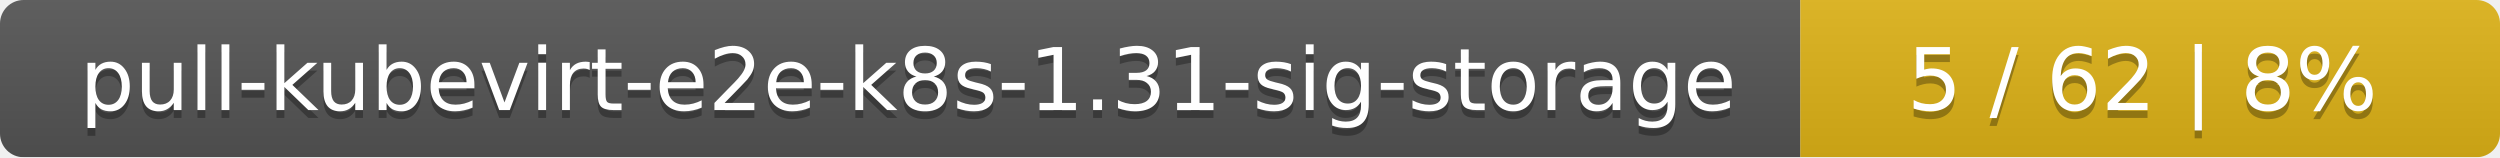
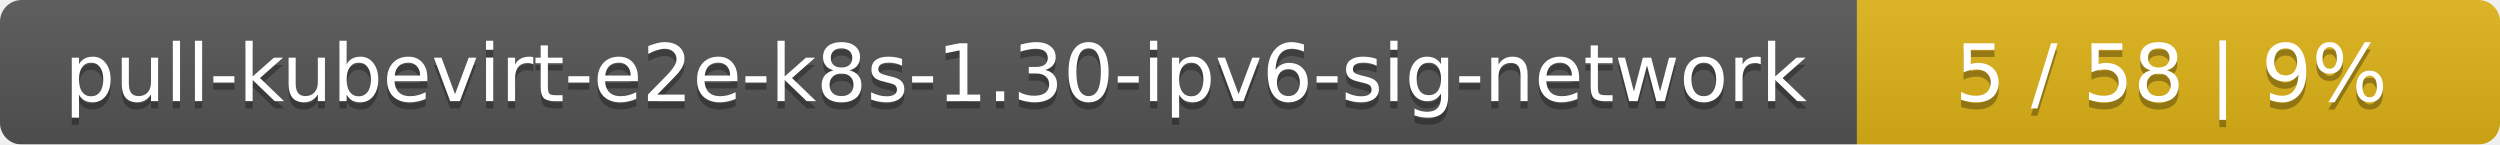
- <svg xmlns="http://www.w3.org/2000/svg" width="318" height="20">
+ <svg xmlns="http://www.w3.org/2000/svg" width="346" height="20">
  <linearGradient id="smooth" x2="0" y2="100%">
    <stop offset="0" stop-color="#bbb" stop-opacity=".1" />
    <stop offset="1" stop-opacity=".1" />
  </linearGradient>
  <mask id="round">
-     <rect width="318" height="20" rx="3" fill="#fff" />
+     <rect width="346" height="20" rx="3" fill="#fff" />
  </mask>
  <g mask="url(#round)">
-     <rect width="229" height="20" fill="#555" />
-     <rect x="229" width="89" height="20" fill="#dfb317" />
-     <rect width="318" height="20" fill="url(#smooth)" />
+     <rect width="257" height="20" fill="#555" />
+     <rect x="257" width="89" height="20" fill="#dfb317" />
+     <rect width="346" height="20" fill="url(#smooth)" />
  </g>
  <g fill="#fff" text-anchor="middle" font-family="DejaVu Sans,Verdana,Geneva,sans-serif" font-size="11">
-     <text x="115.5" y="15" fill="#010101" fill-opacity=".3">pull-kubevirt-e2e-k8s-1.31-sig-storage</text>
-     <text x="115.5" y="14">pull-kubevirt-e2e-k8s-1.31-sig-storage</text>
-     <text x="272.5" y="15" fill="#010101" fill-opacity=".3">5 / 62    |    8%</text>
-     <text x="272.5" y="14">5 / 62    |    8%</text>
+     <text x="129.5" y="15" fill="#010101" fill-opacity=".3">pull-kubevirt-e2e-k8s-1.30-ipv6-sig-network</text>
+     <text x="129.5" y="14">pull-kubevirt-e2e-k8s-1.30-ipv6-sig-network</text>
+     <text x="300.5" y="15" fill="#010101" fill-opacity=".3">5 / 58    |    9%</text>
+     <text x="300.5" y="14">5 / 58    |    9%</text>
  </g>
</svg>
